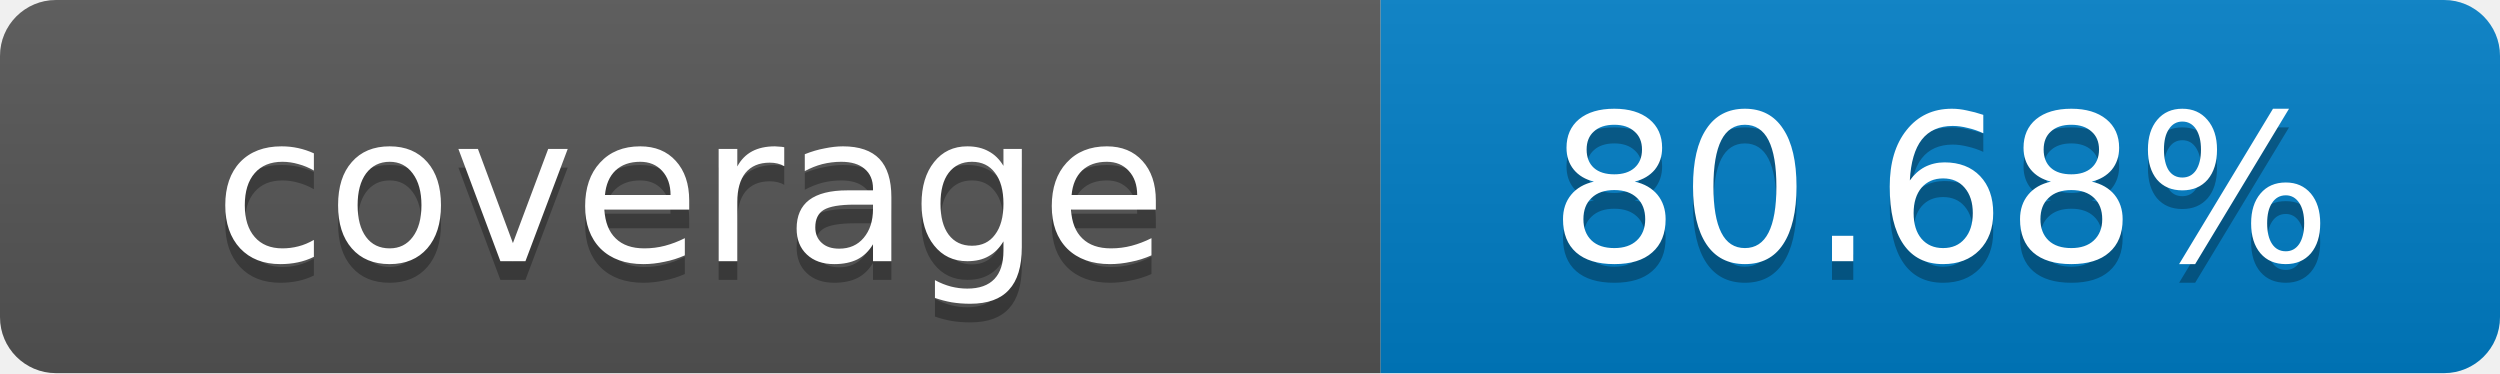
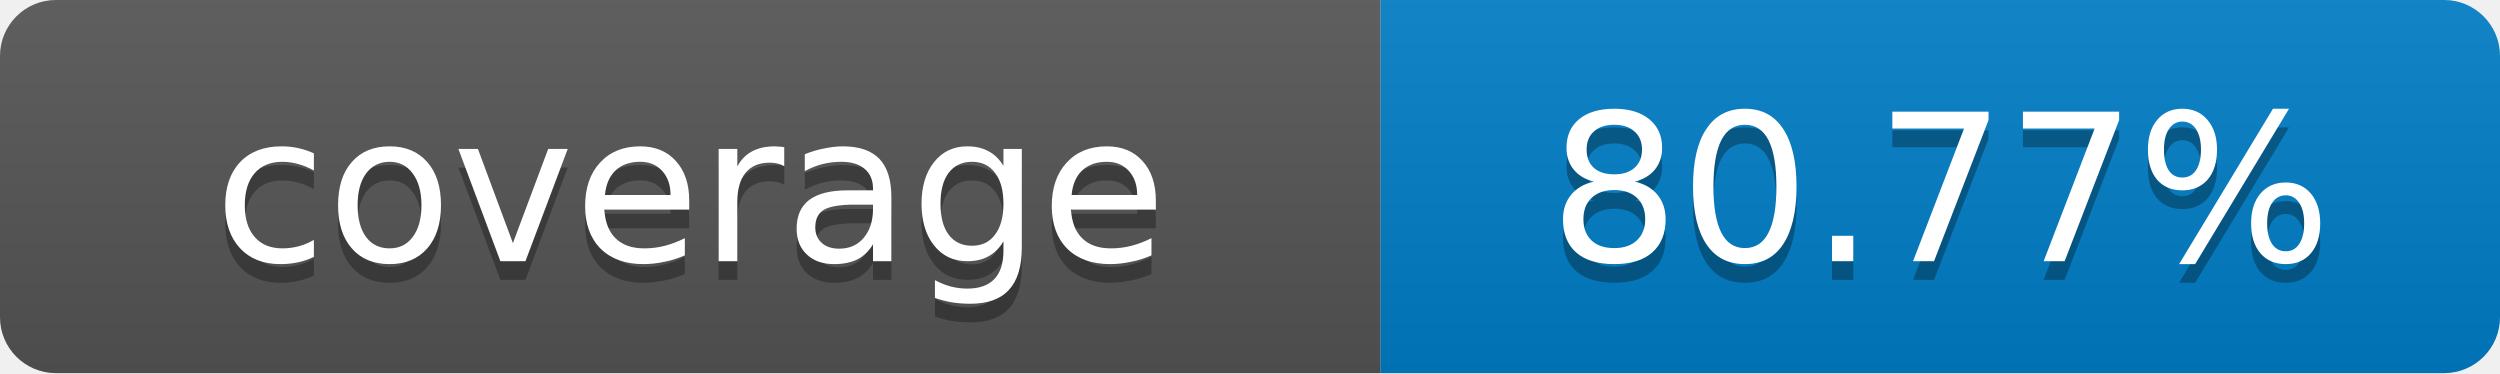
- <svg xmlns="http://www.w3.org/2000/svg" width="134" height="20" role="img" aria-label="coverage: 80.68%">
+ <svg xmlns="http://www.w3.org/2000/svg" width="134" height="20" role="img" aria-label="coverage: 80.77%">
  <linearGradient id="s" x2="0" y2="100%">
    <stop offset="0" stop-color="#bbb" stop-opacity=".1" />
    <stop offset="1" stop-opacity=".1" />
  </linearGradient>
  <clipPath id="r">
    <rect width="134" height="20" rx="3" fill="#fff" />
  </clipPath>
  <g clip-path="url(#r)">
    <rect width="74" height="20" fill="#555" />
    <rect x="74" width="60" height="20" fill="#007ec6" />
    <rect width="134" height="20" fill="url(#s)" />
  </g>
  <g fill="#fff" text-anchor="middle" font-family="Verdana,Geneva,DejaVu Sans,sans-serif" font-size="11">
    <text x="37" y="15" fill="#010101" fill-opacity=".3">coverage</text>
    <text x="37" y="14">coverage</text>
-     <text x="104" y="15" fill="#010101" fill-opacity=".3">80.68%</text>
-     <text x="104" y="14">80.68%</text>
+     <text x="104" y="15" fill="#010101" fill-opacity=".3">80.77%</text>
+     <text x="104" y="14">80.77%</text>
  </g>
</svg>
